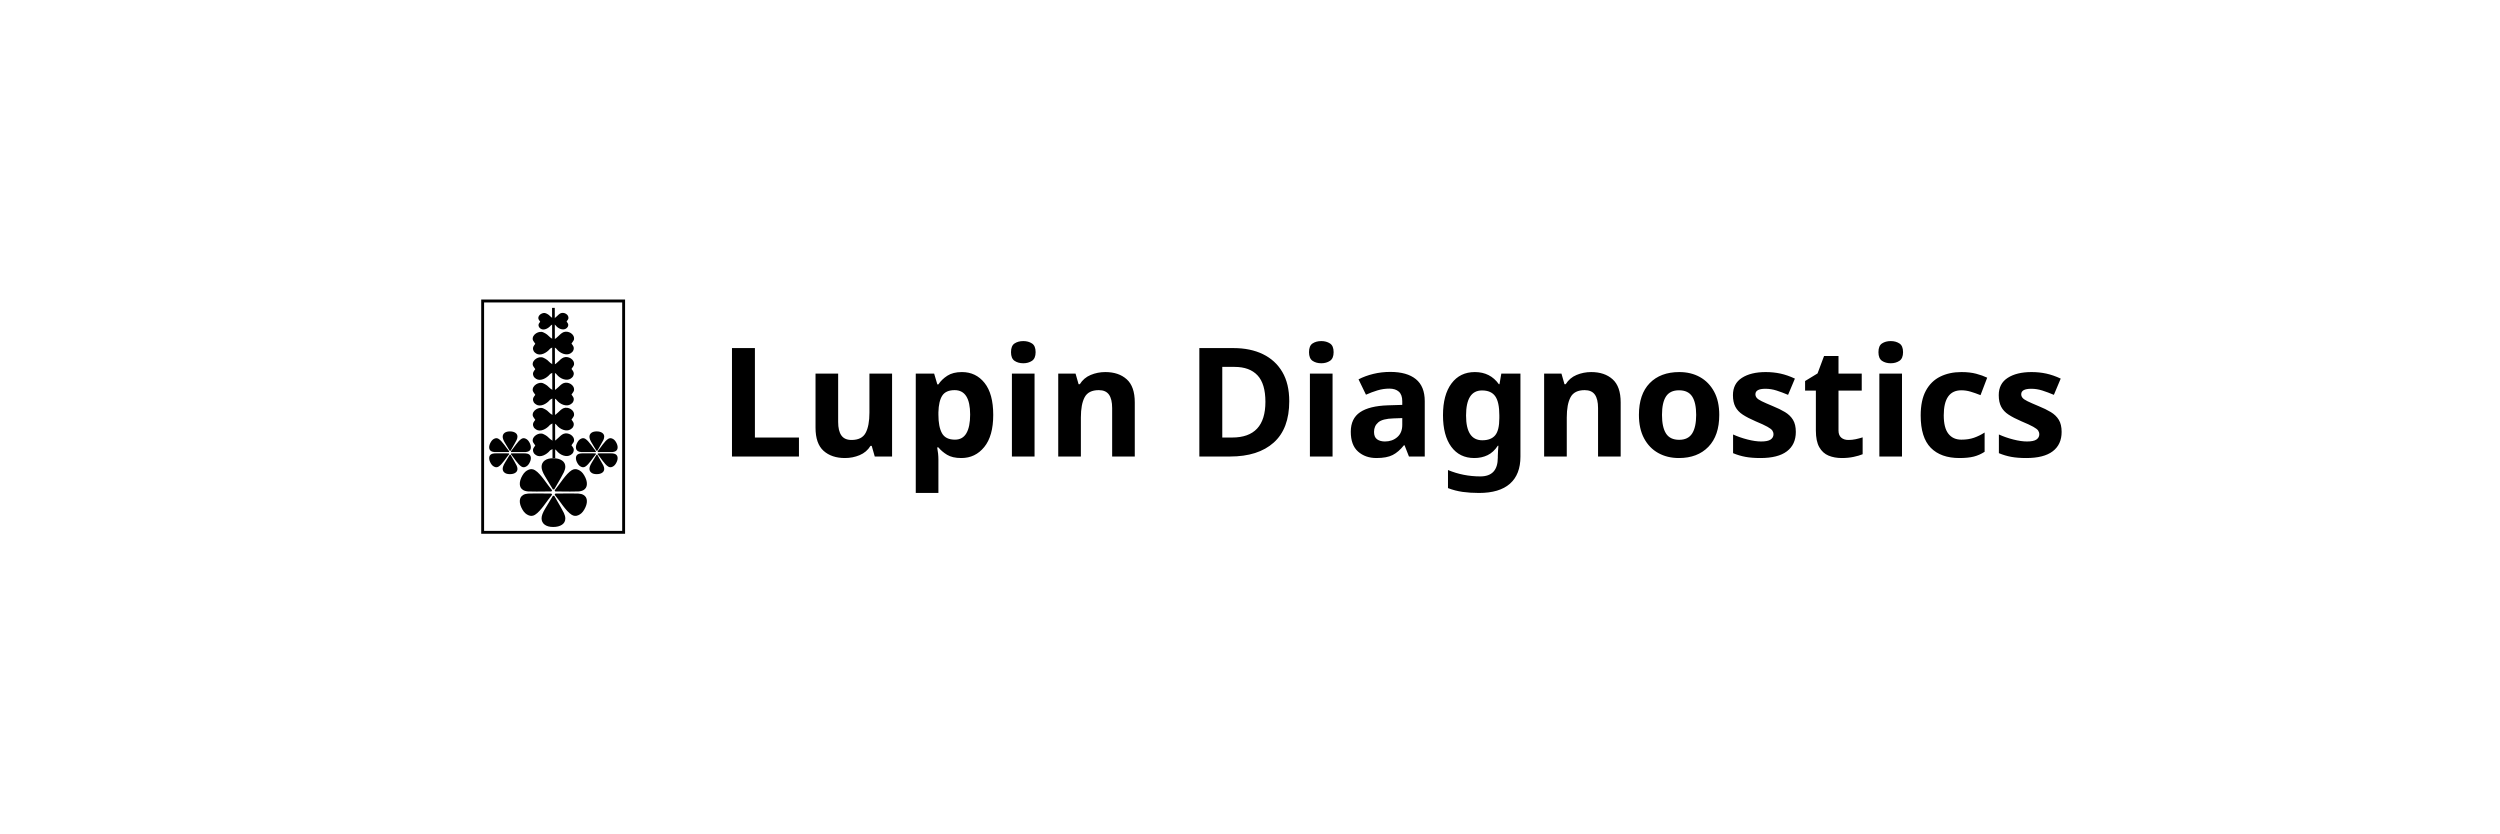
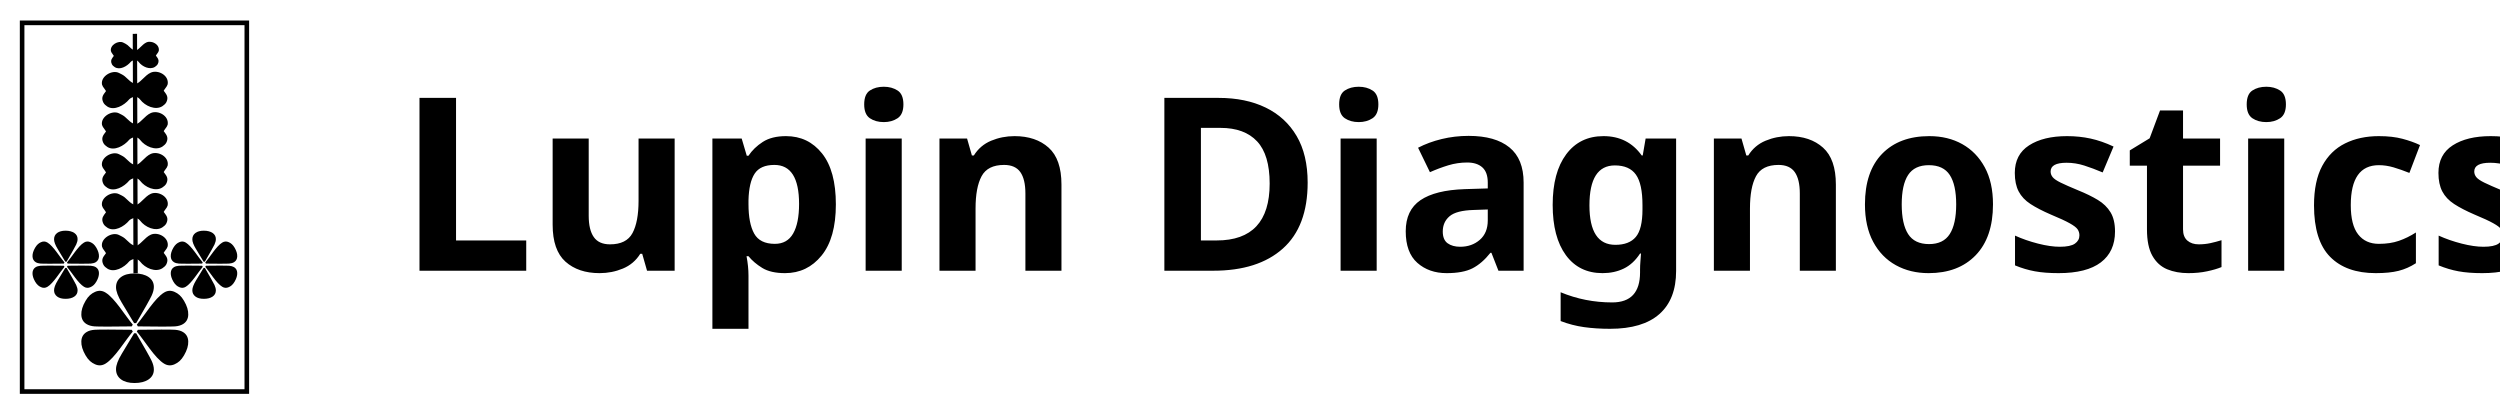
- <svg xmlns="http://www.w3.org/2000/svg" xml:space="preserve" width="20.32mm" height="6.773mm" version="1.1" style="shape-rendering:geometricPrecision; text-rendering:geometricPrecision; image-rendering:optimizeQuality; fill-rule:evenodd; clip-rule:evenodd" viewBox="0 0 2032 677.32">
+ <svg xmlns="http://www.w3.org/2000/svg" xml:space="preserve" version="1.1" style="shape-rendering:geometricPrecision; text-rendering:geometricPrecision; image-rendering:optimizeQuality; fill-rule:evenodd; clip-rule:evenodd" viewBox="381 233 1275 211">
  <defs>
    <font id="FontID0" horiz-adv-x="711" font-variant="normal" style="fill-rule:nonzero" font-style="normal" font-weight="700">
      <font-face font-family="Plus Jakarta Sans">
        <font-face-src>
          <font-face-name name="Plus Jakarta Sans Bold" />
        </font-face-src>
      </font-face>
      <missing-glyph>
        <path d="M0 0z" />
      </missing-glyph>
      <glyph unicode="D" horiz-adv-x="739" d="M72.007 0l0 745.019 242.994 0c78.649,0 147.173,-15.876 205.492,-47.546 58.319,-31.67 103.515,-75.328 135.509,-130.974 31.994,-55.646 48.032,-120.201 48.032,-193.504 0,-72.655 -16.038,-137.129 -48.032,-193.504 -31.994,-56.294 -77.191,-100.356 -135.509,-132.027 -58.319,-31.67 -126.843,-47.465 -205.492,-47.465l-242.994 0zm135.995 120.039l109.995 0c50.705,0 94.525,10.449 131.541,31.427 36.935,21.059 65.77,50.381 86.425,88.045 20.735,37.664 31.022,82.132 31.022,133.485 0,52.001 -10.287,96.712 -31.022,133.971 -20.654,37.34 -49.49,66.337 -86.425,87.073 -37.016,20.654 -80.836,30.941 -131.541,30.941l-109.995 0 0 -504.941z" />
      <glyph unicode="L" horiz-adv-x="543" d="M72.007 0l0 745.019 135.995 0 0 -624.98 318.97 0 0 -120.039 -454.965 0z" />
      <glyph unicode="a" horiz-adv-x="580" d="M225.984 -11.988c-37.988,0 -70.954,6.318 -98.979,18.953 -28.025,12.717 -49.652,30.86 -65.041,54.512 -15.309,23.651 -23.003,51.191 -23.003,82.537 0,29.969 6.723,56.779 20.006,80.512 13.365,23.651 34.019,43.496 62.044,59.453 28.025,16.038 63.34,27.377 106.026,34.019l177.952 28.997 0 -100.032 -153.005 -26c-26,-4.617 -45.278,-12.96 -57.995,-24.947 -12.636,-11.988 -18.953,-27.701 -18.953,-46.979 0,-18.71 7.128,-33.533 21.464,-44.549 14.337,-11.016 32.156,-16.524 53.459,-16.524 27.377,0 51.515,5.832 72.574,17.576 20.979,11.664 37.34,27.782 49.004,48.437 11.664,20.654 17.495,43.334 17.495,68.038l0 139.964c0,23.327 -9.234,42.848 -27.539,58.48 -18.305,15.714 -42.524,23.57 -72.493,23.57 -28.025,0 -52.811,-7.533 -74.518,-22.517 -21.626,-14.985 -37.502,-34.829 -47.465,-59.533l-106.998 52.001c10.611,28.673 27.458,53.54 50.462,74.518 23.003,20.979 50.219,37.502 81.484,49.49 31.346,11.988 65.365,17.982 102.057,17.982 44.63,0 83.995,-8.1 118.014,-24.461 33.938,-16.362 60.424,-39.041 79.459,-68.038 19.035,-28.997 28.511,-62.773 28.511,-101.49l0 -361.98 -124.008 0 0 92.986 28.025 2.025c-14.013,-23.327 -30.698,-42.848 -50.057,-58.48 -19.277,-15.714 -41.309,-27.701 -65.932,-36.044 -24.704,-8.343 -52.001,-12.474 -82.051,-12.474z" />
      <glyph unicode="c" horiz-adv-x="607" d="M323.02 -11.988c-54.026,0 -102.543,12.474 -145.553,37.502 -42.929,24.947 -76.786,58.967 -101.49,101.976 -24.623,43.01 -37.016,91.528 -37.016,145.472 0,54.026 12.393,102.381 37.016,145.067 24.704,42.605 58.562,76.3 101.49,101.004 43.01,24.623 91.528,36.935 145.553,36.935 38.636,0 74.68,-6.804 107.97,-20.492 33.371,-13.608 62.206,-32.318 86.506,-55.969 24.299,-23.651 41.876,-51.839 52.487,-84.481l-115.017 -50.057c-9.963,27.377 -26.81,49.328 -50.462,66.013 -23.651,16.686 -50.867,25.028 -81.484,25.028 -28.673,0 -54.188,-7.047 -76.543,-20.979 -22.274,-14.013 -39.77,-33.371 -52.487,-57.995 -12.636,-24.704 -18.953,-53.054 -18.953,-85.048 0,-31.994 6.318,-60.343 18.953,-84.967 12.717,-24.704 30.212,-44.063 52.487,-57.995 22.355,-14.013 47.87,-21.059 76.543,-21.059 31.346,0 58.642,8.343 81.97,25.028 23.327,16.686 40.013,39.041 49.976,66.985l115.017 -52.001c-10.611,-30.617 -27.944,-58.157 -52.001,-82.456 -23.975,-24.38 -52.649,-43.334 -86.02,-57.023 -33.29,-13.689 -69.658,-20.492 -108.942,-20.492z" />
      <glyph unicode="g" horiz-adv-x="652" d="M324.964 -219.99c-40.661,0 -78.325,6.642 -112.992,20.006 -34.667,13.284 -64.474,31.832 -89.503,55.484 -24.947,23.651 -43.172,51.515 -54.431,83.509l121.983 46.007c8.019,-25.352 23.813,-45.845 47.465,-61.477 23.651,-15.714 52.811,-23.57 87.478,-23.57 26.729,0 50.219,5.022 70.549,15.066 20.331,9.963 36.125,24.461 47.465,43.496 11.34,18.953 17.01,41.795 17.01,68.443l0 124.008 25.028 -29.969c-18.71,-32.642 -43.658,-57.346 -75.004,-74.032 -31.346,-16.686 -66.985,-24.947 -106.998,-24.947 -50.705,0 -95.983,11.664 -135.995,34.991 -40.013,23.327 -71.359,55.322 -94.039,95.983 -22.679,40.661 -34.019,86.344 -34.019,136.967 0,51.353 11.34,97.035 34.019,137.048 22.679,40.013 53.702,71.44 92.986,94.444 39.365,23.003 83.995,34.505 134.052,34.505 40.661,0 76.462,-8.505 107.484,-25.433 31.022,-17.01 56.861,-41.552 77.515,-73.546l-17.982 -32.966 0 119.958 123.927 0 0 -517.01c0,-47.303 -11.421,-89.665 -34.424,-127.005 -23.003,-37.34 -54.35,-66.661 -94.039,-87.964 -39.689,-21.302 -85.534,-31.994 -137.534,-31.994zm-5.994 362.952c28.025,0 52.568,6.237 73.546,18.549 20.979,12.312 37.502,29.483 49.49,51.515 11.988,21.95 17.982,47.303 17.982,75.976 0,28.025 -6.156,53.135 -18.468,75.49 -12.393,22.355 -28.997,39.851 -50.057,52.487 -20.979,12.717 -45.116,19.035 -72.493,19.035 -27.296,0 -52.001,-6.318 -73.951,-19.035 -22.031,-12.636 -39.203,-30.131 -51.515,-52.487 -12.312,-22.355 -18.468,-47.465 -18.468,-75.49 0,-28.025 6.156,-52.973 18.468,-75.004 12.312,-22.031 29.321,-39.365 51.029,-52.001 21.626,-12.636 46.493,-19.035 74.437,-19.035z" />
      <glyph unicode="i" horiz-adv-x="251" d="M60.991 0l0 543.982 130.974 0 0 -543.982 -130.974 0zm0 604.973l0 140.045 130.974 0 0 -140.045 -130.974 0z" />
      <glyph unicode="n" horiz-adv-x="592" d="M60.991 0l0 543.982 123.036 0 0 -106.998 -10.044 19.035c12.717,32.642 33.533,57.508 62.53,74.518 28.997,16.929 62.854,25.433 101.49,25.433 40.013,0 75.49,-8.667 106.512,-26 31.022,-17.334 55.16,-41.471 72.493,-72.493 17.334,-30.941 26,-66.823 26,-107.484l0 -349.992 -130.974 0 0 318.97c0,24.056 -4.698,44.711 -14.013,62.044 -9.396,17.334 -22.193,30.779 -38.555,40.499 -16.281,9.639 -35.477,14.499 -57.508,14.499 -21.302,0 -40.256,-4.86 -56.941,-14.499 -16.686,-9.72 -29.645,-23.165 -39.041,-40.499 -9.315,-17.334 -14.013,-37.988 -14.013,-62.044l0 -318.97 -130.974 0z" />
      <glyph unicode="o" horiz-adv-x="652" d="M326.988 -11.988c-53.297,0 -101.814,12.312 -145.472,37.016 -43.658,24.623 -78.325,58.319 -104.001,101.004 -25.676,42.605 -38.555,91.285 -38.555,145.958 0,54.674 12.879,103.353 38.555,146.039 25.676,42.605 60.181,76.3 103.515,101.004 43.334,24.623 91.933,36.935 145.958,36.935 53.378,0 101.652,-12.312 144.986,-36.935 43.334,-24.704 77.839,-58.237 103.515,-100.518 25.676,-42.362 38.474,-91.204 38.474,-146.525 0,-54.674 -12.96,-103.353 -38.96,-145.958 -26,-42.686 -60.667,-76.381 -104.001,-101.004 -43.334,-24.704 -91.366,-37.016 -144.014,-37.016zm0 119.958c29.321,0 55.16,7.047 77.515,21.059 22.355,13.932 40.013,33.452 52.973,58.48 13.041,25.028 19.52,53.135 19.52,84.481 0,31.994 -6.48,60.181 -19.52,84.481 -12.96,24.38 -30.617,43.658 -52.973,57.995 -22.355,14.337 -48.194,21.545 -77.515,21.545 -29.969,0 -56.294,-7.209 -78.973,-21.545 -22.679,-14.337 -40.499,-33.614 -53.54,-57.995 -12.96,-24.299 -19.439,-52.487 -19.439,-84.481 0,-31.346 6.48,-59.453 19.439,-84.481 13.041,-25.028 30.86,-44.549 53.54,-58.48 22.679,-14.013 49.004,-21.059 78.973,-21.059z" />
      <glyph unicode="p" horiz-adv-x="672" d="M60.991 -199.984l0 743.966 123.036 0 0 -107.97 -11.988 26.972c18.63,29.321 43.982,52.163 75.976,68.524 31.994,16.362 69.01,24.461 110.967,24.461 51.353,0 97.683,-12.636 138.992,-37.988 41.39,-25.352 74.194,-59.291 98.493,-101.976 24.38,-42.686 36.53,-90.637 36.53,-144.014 0,-52.649 -11.988,-100.68 -35.963,-144.014 -24.056,-43.334 -56.699,-77.515 -98.007,-102.462 -41.39,-25.028 -88.369,-37.502 -141.017,-37.502 -39.365,0 -75.49,7.857 -108.537,23.489 -32.966,15.633 -59.129,38.15 -78.487,67.471l20.979 26 0 -304.957 -130.974 0zm282.035 307.954c29.969,0 56.617,7.047 79.945,21.059 23.327,13.932 41.552,33.29 54.512,57.995 13.041,24.623 19.52,52.973 19.52,84.967 0,31.994 -6.48,60.181 -19.52,84.481 -12.96,24.38 -31.184,43.658 -54.512,57.995 -23.327,14.337 -49.976,21.545 -79.945,21.545 -28.673,0 -54.512,-7.047 -77.515,-20.979 -23.003,-14.013 -40.985,-33.533 -54.026,-58.562 -12.96,-24.947 -19.52,-53.135 -19.52,-84.481 0,-31.994 6.561,-60.343 19.52,-84.967 13.041,-24.704 31.022,-44.063 54.026,-57.995 23.003,-14.013 48.842,-21.059 77.515,-21.059z" />
      <glyph unicode="s" horiz-adv-x="514" d="M268.022 -11.988c-57.995,0 -108.537,13.851 -151.547,41.471 -43.01,27.701 -72.493,65.203 -88.45,112.506l98.007 46.979c13.932,-30.617 33.452,-54.674 58.48,-72.007 24.947,-17.334 52.811,-26 83.509,-26 23.975,0 43.01,5.346 56.941,16.038 14.013,10.692 21.059,24.704 21.059,42.038 0,10.611 -2.835,19.439 -8.505,26.486 -5.67,6.966 -13.365,12.96 -23.003,17.982 -9.72,5.022 -20.169,9.153 -31.508,12.474l-89.017 25.028c-46.007,13.365 -80.836,33.695 -104.487,60.991 -23.651,27.296 -35.477,59.695 -35.477,97.035 0,33.29 8.505,62.449 25.514,87.478 16.929,25.028 40.661,44.468 70.954,58.48 30.374,14.013 65.203,20.979 104.487,20.979 51.353,0 96.712,-12.312 135.995,-36.935 39.365,-24.704 67.39,-59.371 83.995,-104.001l-99.951 -47.06c-9.315,24.704 -25.028,44.387 -47.06,59.047 -21.95,14.661 -46.655,21.95 -73.951,21.95 -22.031,0 -39.365,-4.941 -52.001,-14.985 -12.636,-9.963 -19.035,-23.003 -19.035,-38.96 0,-10.044 2.673,-18.71 8.019,-26 5.346,-7.371 12.879,-13.365 22.517,-18.062 9.639,-4.617 20.817,-8.991 33.452,-12.96l87.073 -26c44.63,-13.365 79.135,-33.371 103.434,-60.019 24.38,-26.648 36.53,-59.291 36.53,-98.007 0,-32.642 -8.667,-61.477 -26,-86.506 -17.334,-24.947 -41.309,-44.468 -72.007,-58.48 -30.698,-14.013 -66.661,-20.979 -107.97,-20.979z" />
      <glyph unicode="t" horiz-adv-x="413" d="M309.007 -5.994c-61.315,0 -108.861,16.848 -142.475,50.462 -33.695,33.695 -50.543,81.16 -50.543,142.556l0 239.997 -93.958 0 0 116.961 9.963 0c26.648,0 47.303,7.047 62.044,20.979 14.661,14.013 21.95,34.343 21.95,61.072l0 41.957 130.974 0 0 -124.008 125.061 0 0 -116.961 -125.061 0 0 -233.031c0,-17.982 3.24,-33.29 9.558,-46.007 6.318,-12.636 16.281,-22.355 29.969,-28.997 13.689,-6.642 31.184,-9.963 52.487,-9.963 4.698,0 10.206,0.324 16.524,0.972 6.318,0.648 12.474,1.377 18.468,2.025l0 -112.02c-9.315,-1.296 -20.006,-2.673 -31.994,-3.969 -11.988,-1.377 -23.003,-2.025 -32.966,-2.025z" />
      <glyph unicode="u" horiz-adv-x="592" d="M254.981 -11.988c-41.957,0 -78.487,9.315 -109.509,28.025 -30.941,18.63 -54.674,44.63 -70.954,78.001 -16.362,33.29 -24.542,72.331 -24.542,116.961l0 332.982 131.055 0 0 -321.967c0,-22.679 4.455,-42.524 13.446,-59.533 8.991,-17.01 22.031,-30.293 39.041,-40.013 17.01,-9.639 36.125,-14.499 57.508,-14.499 21.302,0 40.337,4.86 56.941,14.499 16.686,9.72 29.726,23.165 39.041,40.499 9.315,17.334 14.013,38.069 14.013,62.044l0 318.97 130.974 0 0 -543.982 -124.008 0 0 106.998 11.016 -19.035c-12.636,-33.29 -33.533,-58.319 -62.53,-75.004 -28.997,-16.605 -62.773,-24.947 -101.49,-24.947z" />
    </font>
    <style type="text/css">
   
    @font-face { font-family:"Plus Jakarta Sans";font-variant:normal;font-style:normal;font-weight:bold;src:url("#FontID0") format(svg)}
    .fil0 {fill:black}
    .fil2 {fill:black}
    .fil1 {fill:black;fill-rule:nonzero}
    .fnt0 {font-weight:bold;font-size:123.46px;font-family:'Plus Jakarta Sans'}
   
  </style>
  </defs>
  <g id="Layer_x0020_1">
  </g>
  <g id="Layer_x0020_1_163">
  </g>
  <g id="Layer_x0020_1_164">
  </g>
  <g id="Layer_x0020_1_165">
  </g>
  <g id="Layer_x0020_1_166">
  </g>
  <g id="Layer_x0020_1_167">
  </g>
  <g id="Layer_x0020_1_168">
  </g>
  <g id="Layer_x0020_1_169">
  </g>
  <g id="Layer_x0020_1_170">
  </g>
  <g id="Layer_x0020_1_171">
  </g>
  <g id="Layer_x0020_1_172">
  </g>
  <g id="Layer_x0020_1_173">
  </g>
  <g id="Layer_x0020_1_174">
  </g>
  <g id="Layer_x0020_1_175">
  </g>
  <g id="Layer_x0020_1_176">
    <g id="_2358087935888">
      <g transform="matrix(1 0 0 1 -432.17 32.41)">
        <text x="1016" y="338.66" class="fil0 fnt0">Lupin Diagnostics</text>
      </g>
      <g>
        <path class="fil1" d="M392.28 243.46l115.77 0 0 190.4 -116.94 0 0 -190.4 1.17 0zm113.42 2.38l-112.25 0 0 185.67 112.25 0 0 -185.67z" />
        <path class="fil2" d="M450.45 397.81l-1.06 0 -6.27 -10.42c-1.96,-3.22 -2.95,-5.87 -2.95,-7.89 0,-2.17 0.84,-3.9 2.52,-5.17 1.66,-1.26 3.97,-1.87 6.9,-1.87 3.01,0 5.41,0.61 7.21,1.84 1.78,1.24 2.67,2.91 2.67,5.02 0,1.35 -0.38,2.82 -1.14,4.46 -0.76,1.65 -3.37,6.32 -7.88,14.03z" />
        <path class="fil2" d="M450.45 402.98l-1.06 0 -6.27 10.42c-1.96,3.23 -2.95,5.84 -2.95,7.89 0,2.18 0.84,3.91 2.52,5.17 1.66,1.23 3.97,1.88 6.9,1.88 3.01,0 5.41,-0.62 7.21,-1.85 1.78,-1.23 2.67,-2.91 2.67,-5.05 0,-1.32 -0.38,-2.82 -1.14,-4.43 -0.76,-1.64 -3.37,-6.31 -7.88,-14.03z" />
        <path class="fil2" d="M451.31 401.19l-0.53 0.91c3.86,4.52 9.15,13.47 13.9,16.35 1.73,1.05 3.52,1.17 5.38,0.32 1.83,-0.82 3.33,-2.02 4.8,-4.55 1.52,-2.61 2.24,-4.99 2.15,-7.13 -0.08,-2.11 -0.97,-3.7 -2.66,-4.73 -1.07,-0.67 -2.43,-1.05 -4.1,-1.17 -1.68,-0.15 -10.52,-0.15 -18.94,0z" />
        <path class="fil2" d="M451.31 399.46l-0.53 -0.91c3.86,-4.52 9.15,-13.47 13.9,-16.35 1.73,-1.06 3.52,-1.17 5.38,-0.32 1.83,0.82 3.33,2.02 4.8,4.55 1.52,2.58 2.24,4.96 2.15,7.13 -0.08,2.11 -0.97,3.7 -2.66,4.72 -1.07,0.65 -2.43,1.06 -4.1,1.18 -1.68,0.14 -10.52,0.14 -18.94,0z" />
        <path class="fil2" d="M448.19 401.19l0.53 0.91c-3.87,4.52 -9.16,13.47 -13.91,16.35 -1.72,1.05 -3.51,1.17 -5.37,0.32 -1.83,-0.82 -3.34,-2.02 -4.81,-4.55 -1.52,-2.61 -2.24,-4.99 -2.15,-7.13 0.08,-2.11 0.97,-3.7 2.66,-4.73 1.07,-0.67 2.43,-1.05 4.11,-1.17 1.68,-0.15 10.52,-0.15 18.94,0z" />
        <path class="fil2" d="M448.19 399.46l0.53 -0.91c-3.87,-4.52 -9.16,-13.47 -13.91,-16.35 -1.72,-1.06 -3.51,-1.17 -5.37,-0.32 -1.83,0.82 -3.34,2.02 -4.81,4.55 -1.52,2.58 -2.24,4.96 -2.15,7.13 0.08,2.11 0.97,3.7 2.66,4.72 1.07,0.65 2.43,1.06 4.11,1.18 1.68,0.14 10.52,0.14 18.94,0z" />
        <path class="fil2" d="M485.48 366.44l-0.65 0 -3.91 -6.49c-1.21,-1.99 -1.83,-3.64 -1.83,-4.9 0,-1.35 0.53,-2.43 1.57,-3.23 1.03,-0.76 2.46,-1.17 4.29,-1.17 1.87,0 3.37,0.41 4.48,1.17 1.11,0.77 1.66,1.79 1.66,3.11 0,0.85 -0.24,1.76 -0.7,2.79 -0.48,1 -2.11,3.91 -4.91,8.72z" />
        <path class="fil2" d="M485.48 369.64l-0.65 0 -3.91 6.45c-1.21,2.03 -1.83,3.67 -1.83,4.94 0,1.35 0.53,2.4 1.57,3.19 1.03,0.8 2.46,1.18 4.29,1.18 1.87,0 3.37,-0.38 4.48,-1.15 1.11,-0.76 1.66,-1.82 1.66,-3.14 0,-0.82 -0.24,-1.73 -0.7,-2.76 -0.48,-0.99 -2.11,-3.9 -4.91,-8.71z" />
        <path class="fil2" d="M486.02 368.52l-0.33 0.56c2.4,2.82 5.69,8.37 8.64,10.16 1.07,0.67 2.19,0.73 3.34,0.2 1.14,-0.5 2.08,-1.26 2.99,-2.82 0.94,-1.61 1.39,-3.11 1.33,-4.43 -0.04,-1.32 -0.6,-2.32 -1.64,-2.96 -0.67,-0.38 -1.52,-0.62 -2.56,-0.71 -1.05,-0.09 -6.54,-0.09 -11.77,0z" />
        <path class="fil2" d="M486.02 367.44l-0.33 -0.56c2.4,-2.82 5.69,-8.37 8.64,-10.16 1.07,-0.67 2.19,-0.73 3.34,-0.2 1.14,0.5 2.08,1.26 2.99,2.82 0.94,1.61 1.39,3.11 1.33,4.43 -0.04,1.32 -0.6,2.32 -1.64,2.96 -0.67,0.38 -1.52,0.62 -2.56,0.71 -1.05,0.08 -6.54,0.08 -11.77,0z" />
        <path class="fil2" d="M484.08 368.52l0.33 0.56c-2.41,2.82 -5.7,8.37 -8.65,10.16 -1.07,0.67 -2.18,0.73 -3.34,0.2 -1.14,-0.5 -2.08,-1.26 -3,-2.82 -0.94,-1.61 -1.38,-3.11 -1.33,-4.43 0.05,-1.32 0.61,-2.32 1.66,-2.96 0.66,-0.38 1.51,-0.62 2.55,-0.71 1.05,-0.09 6.54,-0.09 11.78,0z" />
        <path class="fil2" d="M484.08 367.44l0.33 -0.56c-2.41,-2.82 -5.7,-8.37 -8.65,-10.16 -1.07,-0.67 -2.18,-0.73 -3.34,-0.2 -1.14,0.5 -2.08,1.26 -3,2.82 -0.94,1.61 -1.38,3.11 -1.33,4.43 0.05,1.32 0.61,2.32 1.66,2.96 0.66,0.38 1.51,0.62 2.55,0.71 1.05,0.08 6.54,0.08 11.78,0z" />
        <path class="fil2" d="M414.96 366.44l-0.66 0 -3.9 -6.49c-1.22,-1.99 -1.83,-3.64 -1.83,-4.9 0,-1.35 0.52,-2.43 1.56,-3.23 1.04,-0.76 2.47,-1.17 4.3,-1.17 1.87,0 3.36,0.41 4.48,1.17 1.11,0.77 1.66,1.79 1.66,3.11 0,0.85 -0.24,1.76 -0.71,2.79 -0.47,1 -2.1,3.91 -4.9,8.72z" />
        <path class="fil2" d="M414.96 369.64l-0.66 0 -3.9 6.45c-1.22,2.03 -1.83,3.67 -1.83,4.94 0,1.35 0.52,2.4 1.56,3.19 1.04,0.8 2.47,1.18 4.3,1.18 1.87,0 3.36,-0.38 4.48,-1.15 1.11,-0.76 1.66,-1.82 1.66,-3.14 0,-0.82 -0.24,-1.73 -0.71,-2.76 -0.47,-0.99 -2.1,-3.9 -4.9,-8.71z" />
        <path class="fil2" d="M415.49 368.52l-0.33 0.56c2.41,2.82 5.7,8.37 8.65,10.16 1.07,0.67 2.18,0.73 3.34,0.2 1.14,-0.5 2.07,-1.26 2.99,-2.82 0.94,-1.61 1.38,-3.11 1.33,-4.43 -0.05,-1.32 -0.6,-2.32 -1.65,-2.96 -0.66,-0.38 -1.51,-0.62 -2.56,-0.71 -1.04,-0.09 -6.53,-0.09 -11.77,0z" />
        <path class="fil2" d="M415.49 367.44l-0.33 -0.56c2.41,-2.82 5.7,-8.37 8.65,-10.16 1.07,-0.67 2.18,-0.73 3.34,-0.2 1.14,0.5 2.07,1.26 2.99,2.82 0.94,1.61 1.38,3.11 1.33,4.43 -0.05,1.32 -0.6,2.32 -1.65,2.96 -0.66,0.38 -1.51,0.62 -2.56,0.71 -1.04,0.08 -6.53,0.08 -11.77,0z" />
        <path class="fil2" d="M413.55 368.52l0.34 0.56c-2.41,2.82 -5.7,8.37 -8.65,10.16 -1.07,0.67 -2.18,0.73 -3.34,0.2 -1.14,-0.5 -2.07,-1.26 -2.99,-2.82 -0.94,-1.61 -1.39,-3.11 -1.33,-4.43 0.05,-1.32 0.6,-2.32 1.65,-2.96 0.66,-0.38 1.51,-0.62 2.56,-0.71 1.04,-0.09 6.53,-0.09 11.76,0z" />
        <path class="fil2" d="M413.55 367.44l0.34 -0.56c-2.41,-2.82 -5.7,-8.37 -8.65,-10.16 -1.07,-0.67 -2.18,-0.73 -3.34,-0.2 -1.14,0.5 -2.07,1.26 -2.99,2.82 -0.94,1.61 -1.39,3.11 -1.33,4.43 0.05,1.32 0.6,2.32 1.65,2.96 0.66,0.38 1.51,0.62 2.56,0.71 1.04,0.08 6.53,0.08 11.76,0z" />
        <path class="fil2" d="M449.68 344.16c-0.98,0.06 -2.39,0.82 -2.76,1.26 -2.65,3.23 -7.7,5.96 -11.18,3.7 -0.71,-0.44 -1.6,-1.17 -1.98,-1.94 -0.89,-1.76 -0.76,-3.11 0.35,-4.63 0.63,-0.82 0.95,-1.26 0.95,-1.29 -0.02,-0.15 -0.62,-0.94 -1.59,-2.32l-0.44 -1.03c-0.83,-4.23 5.22,-7.66 8.65,-5.9 0.94,0.47 2.12,0.97 2.97,1.7 1.89,1.62 3.29,3.58 5.51,3.76 2.03,0.12 4.64,-4.28 7.78,-5.64 3.71,-1.58 9.32,1.41 8.58,5.9l-0.44 1.03c-0.97,1.38 -1.57,2.17 -1.59,2.32 0,0.03 0.31,0.47 0.94,1.29 1.12,1.5 1.24,2.88 0.36,4.64 -0.39,0.76 -1.28,1.5 -1.98,1.94 -3.5,2.26 -8.79,-0.03 -11.37,-3.44 -0.7,-0.91 -1.71,-1.41 -2.76,-1.35z" />
        <path class="fil2" d="M449.68 323.82c-0.98,0.06 -2.39,0.82 -2.76,1.26 -2.65,3.23 -7.7,5.96 -11.18,3.7 -0.71,-0.44 -1.6,-1.17 -1.98,-1.93 -0.89,-1.77 -0.76,-3.15 0.35,-4.64 0.63,-0.85 0.95,-1.26 0.95,-1.29 -0.02,-0.15 -0.62,-0.94 -1.59,-2.32l-0.44 -1.03c-0.83,-4.23 5.22,-7.69 8.65,-5.93 0.94,0.5 2.12,1 2.97,1.73 1.89,1.62 3.29,3.58 5.51,3.73 2.03,0.15 4.64,-4.28 7.78,-5.63 3.71,-1.59 9.32,1.43 8.58,5.92l-0.44 1.03c-0.97,1.38 -1.57,2.17 -1.59,2.32 0,0.03 0.31,0.44 0.94,1.29 1.12,1.5 1.24,2.88 0.36,4.64 -0.39,0.76 -1.28,1.5 -1.98,1.94 -3.5,2.26 -8.79,-0.03 -11.37,-3.44 -0.7,-0.91 -1.71,-1.41 -2.76,-1.35z" />
        <path class="fil2" d="M449.68 302.95c-0.98,0.06 -2.39,0.83 -2.76,1.3 -2.65,3.19 -7.7,5.92 -11.18,3.69 -0.71,-0.47 -1.6,-1.2 -1.98,-1.96 -0.89,-1.73 -0.76,-3.11 0.35,-4.64 0.63,-0.82 0.95,-1.26 0.95,-1.29 -0.02,-0.15 -0.62,-0.91 -1.59,-2.32l-0.44 -1c-0.83,-4.25 5.22,-7.69 8.65,-5.93 0.94,0.47 2.12,1 2.97,1.73 1.89,1.59 3.29,3.56 5.51,3.73 2.03,0.12 4.64,-4.28 7.78,-5.63 3.71,-1.59 9.32,1.41 8.58,5.93l-0.44 0.99c-0.97,1.41 -1.57,2.18 -1.59,2.32 0,0.03 0.31,0.47 0.94,1.29 1.12,1.53 1.24,2.91 0.36,4.64 -0.39,0.76 -1.28,1.5 -1.98,1.97 -3.5,2.23 -8.79,-0.06 -11.37,-3.44 -0.7,-0.94 -1.71,-1.43 -2.76,-1.38z" />
        <path class="fil2" d="M449.68 282.35c-0.98,0.06 -2.39,0.82 -2.76,1.29 -2.65,3.2 -7.7,5.93 -11.18,3.7 -0.71,-0.47 -1.6,-1.2 -1.98,-1.97 -0.89,-1.73 -0.76,-3.11 0.35,-4.63 0.63,-0.83 0.95,-1.27 0.95,-1.3 -0.02,-0.14 -0.62,-0.91 -1.59,-2.31l-0.44 -1c-0.83,-4.26 5.22,-7.69 8.65,-5.93 0.94,0.47 2.12,1 2.97,1.73 1.89,1.59 3.29,3.55 5.51,3.73 2.03,0.12 4.64,-4.29 7.78,-5.64 3.71,-1.58 9.32,1.41 8.58,5.93l-0.44 1c-0.97,1.41 -1.57,2.17 -1.59,2.32 0,0.03 0.31,0.47 0.94,1.29 1.12,1.53 1.24,2.91 0.36,4.64 -0.39,0.76 -1.28,1.49 -1.98,1.96 -3.5,2.23 -8.79,-0.05 -11.37,-3.43 -0.7,-0.94 -1.71,-1.44 -2.76,-1.38z" />
        <path class="fil2" d="M449.7 263.63c-0.71,0.02 -1.73,0.58 -2,0.9 -1.94,2.35 -5.62,4.35 -8.16,2.71 -0.51,-0.33 -1.16,-0.86 -1.44,-1.41 -0.65,-1.3 -0.55,-2.29 0.26,-3.38 0.45,-0.62 0.69,-0.94 0.69,-0.94 -0.02,-0.12 -0.46,-0.7 -1.16,-1.7l-0.32 -0.76c-0.6,-3.09 3.8,-5.58 6.3,-4.32 0.69,0.35 1.55,0.74 2.17,1.26 1.38,1.18 2.39,2.62 4.02,2.73 1.48,0.09 3.38,-3.11 5.67,-4.11 2.7,-1.14 6.79,1.03 6.25,4.32l-0.32 0.73c-0.71,1.03 -1.15,1.59 -1.16,1.7 -0.01,0.03 0.23,0.33 0.68,0.94 0.82,1.12 0.91,2.12 0.27,3.38 -0.29,0.56 -0.94,1.09 -1.45,1.44 -2.55,1.61 -6.41,-0.03 -8.28,-2.53 -0.51,-0.67 -1.25,-1.02 -2.02,-0.96z" />
        <path class="fil2" d="M449.68 365.03c-0.98,0.06 -2.39,0.82 -2.76,1.26 -2.65,3.23 -7.7,5.93 -11.18,3.7 -0.71,-0.44 -1.6,-1.17 -1.98,-1.94 -0.89,-1.76 -0.76,-3.14 0.35,-4.63 0.63,-0.86 0.95,-1.27 0.95,-1.3 -0.02,-0.17 -0.62,-0.94 -1.59,-2.31l-0.44 -1.03c-0.83,-4.23 5.22,-7.69 8.65,-5.93 0.94,0.5 2.12,1 2.97,1.73 1.89,1.59 3.29,3.58 5.51,3.73 2.03,0.15 4.64,-4.29 7.78,-5.64 3.71,-1.58 9.32,1.44 8.58,5.93l-0.44 1.03c-0.97,1.38 -1.57,2.14 -1.59,2.32 0,0.03 0.31,0.44 0.94,1.29 1.12,1.5 1.24,2.88 0.36,4.64 -0.39,0.76 -1.28,1.49 -1.98,1.93 -3.5,2.23 -8.79,-0.03 -11.37,-3.43 -0.7,-0.91 -1.71,-1.41 -2.76,-1.35z" />
        <polygon class="fil1" points="449.06,372.37 448.7,250.27 450.9,250.24 451.26,372.37 " />
      </g>
    </g>
  </g>
</svg>
